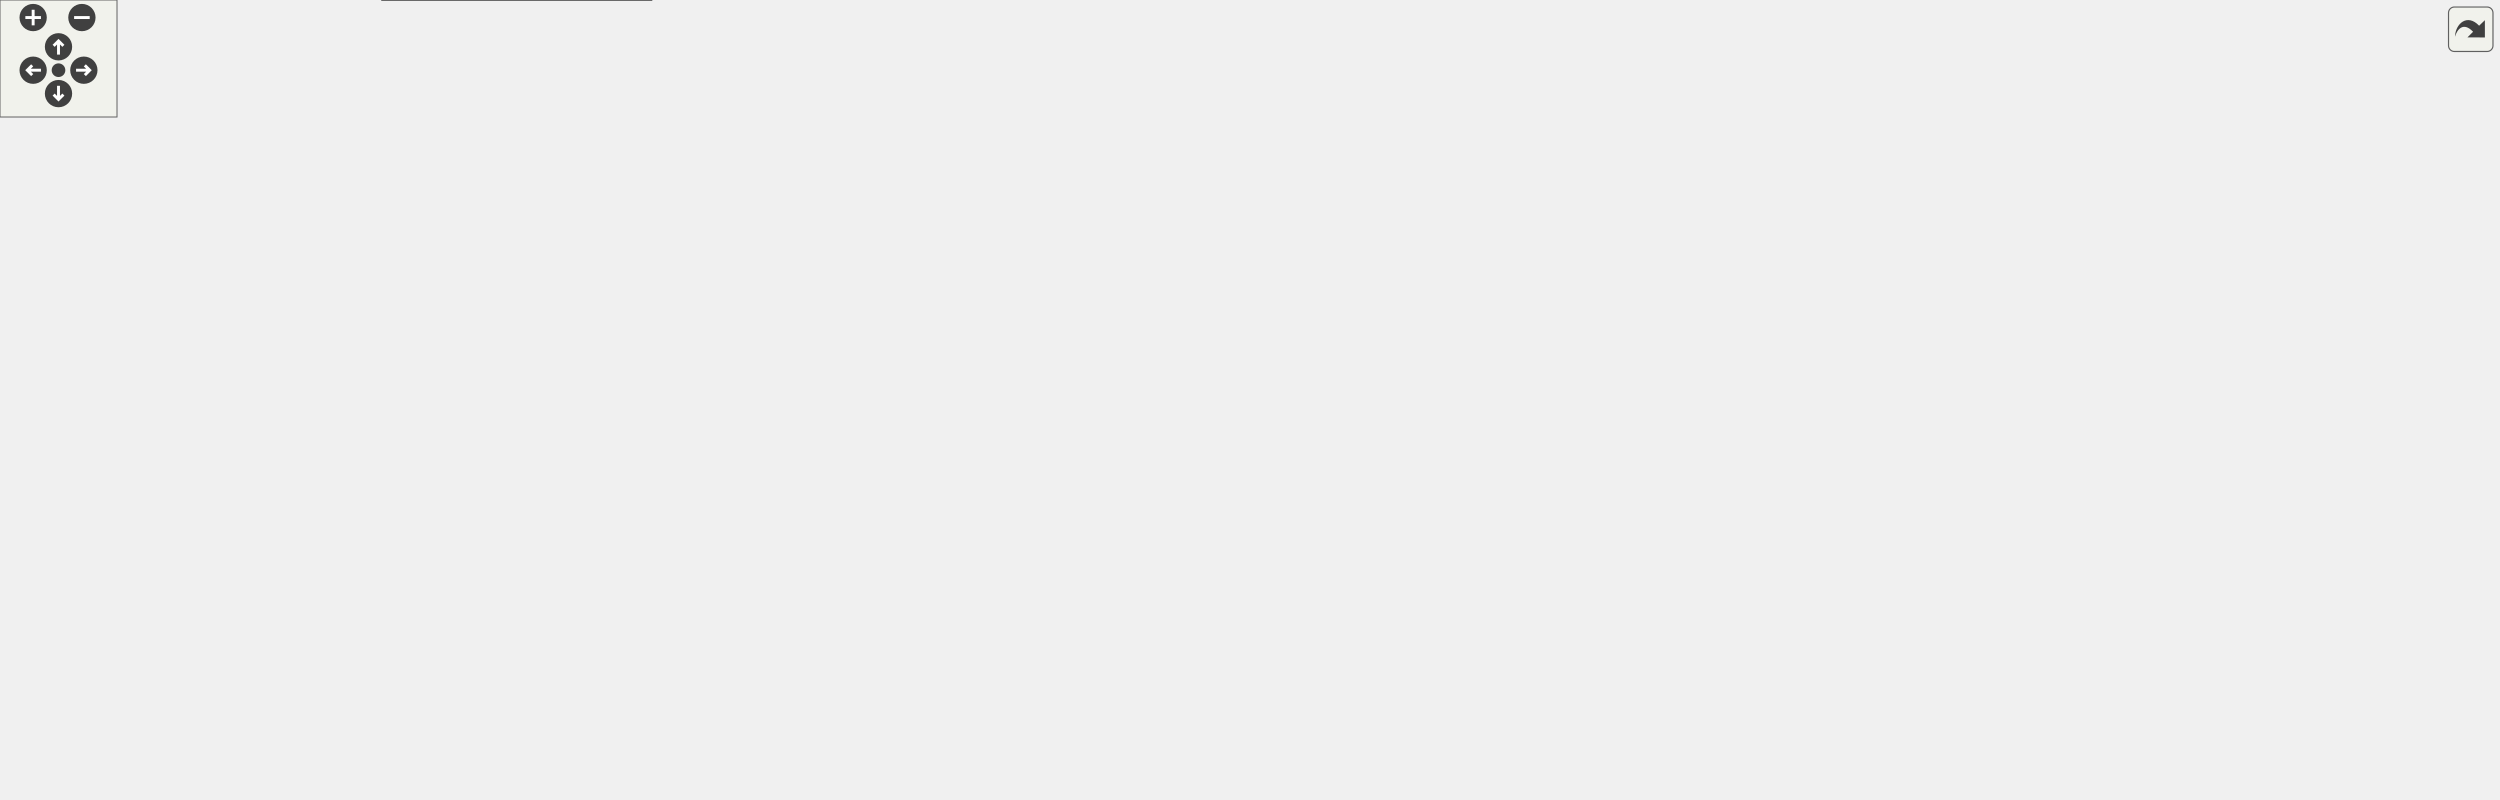
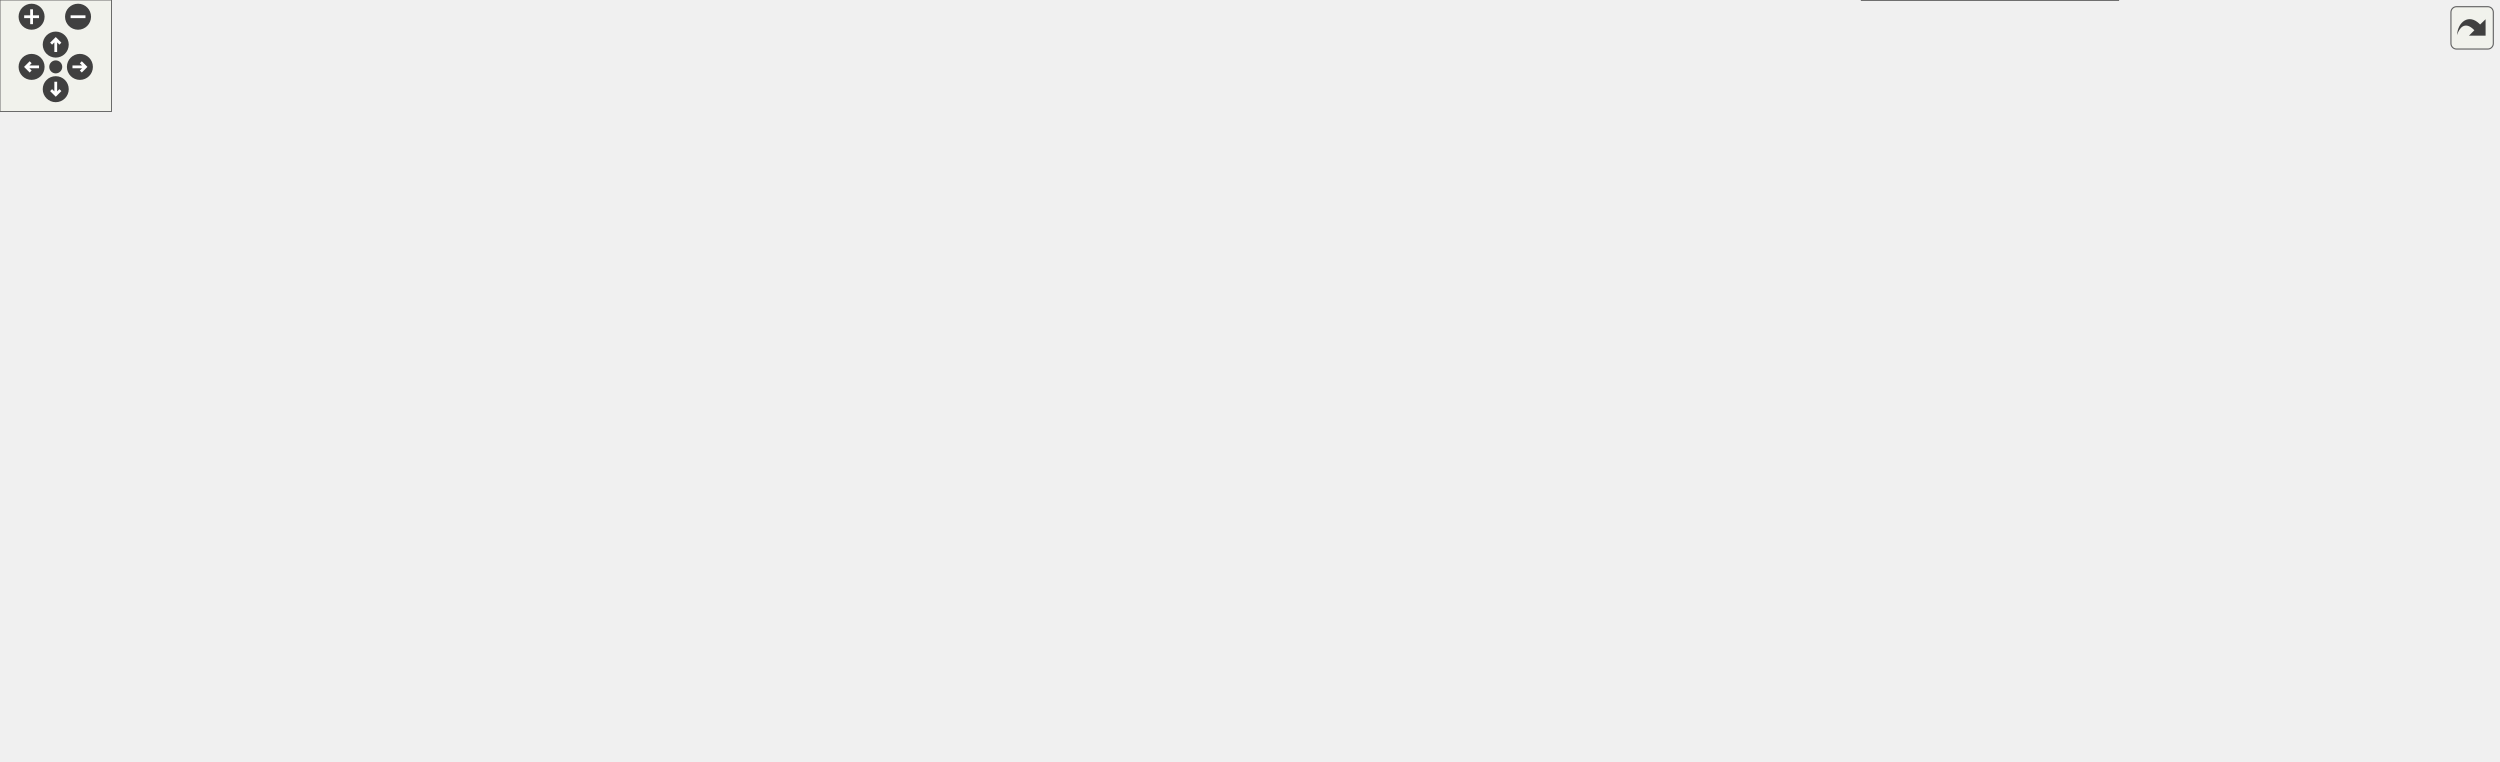
<svg xmlns="http://www.w3.org/2000/svg" xmlns:xlink="http://www.w3.org/1999/xlink" id="main" version="1.1" xml:space="preserve">
  <style type="text/css">
.edge:hover path { stroke: red; }
.edge:hover polygon { stroke: red; fill: red; }
</style>
  <defs>
    <circle id="rim" cx="0" cy="0" r="7" />
    <circle id="rim2" cx="0" cy="0" r="3.5" />
    <g id="zoomPlus">
      <use xlink:href="#rim" fill="#404040">
        <set attributeName="fill" to="#808080" begin="zoomplus.mouseover" end="zoomplus.mouseout" />
      </use>
      <path d="M-4,0h8M0,-4v8" fill="none" stroke="white" stroke-width="1.5" pointer-events="none" />
    </g>
    <g id="zoomMin">
      <use xlink:href="#rim" fill="#404040">
        <set attributeName="fill" to="#808080" begin="zoomminus.mouseover" end="zoomminus.mouseout" />
      </use>
      <path d="M-4,0h8" fill="none" stroke="white" stroke-width="1.5" pointer-events="none" />
    </g>
    <g id="dirArrow">
      <path fill="none" stroke="white" stroke-width="1.5" d="M0,-3.0v7 M-2.5,-0.5L0,-3.0L2.5,-0.5" />
    </g>
    <g id="resetDef">
      <use xlink:href="#rim2" fill="#404040">
        <set attributeName="fill" to="#808080" begin="reset.mouseover" end="reset.mouseout" />
      </use>
    </g>
  </defs>
  <svg id="graph" class="graph">
    <g id="viewport">
      <g id="node1" class="node">
        <g id="a_node1">
          <a xlink:title=" ">
-             <polygon fill="#999999" stroke="#666666" points="888.5,-349 751.5,-349 751.5,-330 888.5,-330 888.5,-349" />
-             <text text-anchor="middle" x="820" y="-337" font-family="Helvetica,sans-Serif" font-size="10.00">Manager/MaCh3Modes.h</text>
+             <polygon fill="#999999" stroke="#666666" points="400.5,-349 263.5,-349 263.5,-330 400.5,-330 400.5,-349" />
+             <text text-anchor="middle" x="332" y="-337" font-family="Helvetica,sans-Serif" font-size="10.00">Manager/MaCh3Modes.h</text>
          </a>
        </g>
      </g>
      <g id="node2" class="node">
        <g id="a_node2">
          <a xlink:href="MaCh3Modes_8cpp.html" target="_top" xlink:title=" ">
-             <polygon fill="white" stroke="#666666" points="716.5,-294 567.5,-294 567.5,-275 716.5,-275 716.5,-294" />
-             <text text-anchor="middle" x="642" y="-282" font-family="Helvetica,sans-Serif" font-size="10.00">Manager/MaCh3Modes.cpp</text>
+             <polygon fill="white" stroke="#666666" points="231.5,-294 82.5,-294 82.5,-275 231.5,-275 231.5,-294" />
+             <text text-anchor="middle" x="157" y="-282" font-family="Helvetica,sans-Serif" font-size="10.00">Manager/MaCh3Modes.cpp</text>
          </a>
        </g>
      </g>
      <g id="edge1" class="edge">
-         <path fill="none" stroke="#63b8ff" d="M781.56,-327.06C748.3,-317.15 700.92,-303.04 670.82,-294.08" />
-         <polygon fill="#63b8ff" stroke="#63b8ff" points="780.82,-330.49 791.4,-329.98 782.82,-323.78 780.82,-330.49" />
+         <path fill="none" stroke="#63b8ff" d="M294.21,-327.06C261.5,-317.15 214.93,-303.04 185.34,-294.08" />
+         <polygon fill="#63b8ff" stroke="#63b8ff" points="293.3,-330.44 303.88,-329.98 295.33,-323.74 293.3,-330.44" />
      </g>
      <g id="node3" class="node">
        <g id="a_node3">
          <a xlink:href="SampleHandlerBase_8h.html" target="_top" xlink:title=" ">
-             <polygon fill="white" stroke="#666666" points="905,-294 735,-294 735,-275 905,-275 905,-294" />
-             <text text-anchor="middle" x="820" y="-282" font-family="Helvetica,sans-Serif" font-size="10.00">Samples/SampleHandlerBase.h</text>
+             <polygon fill="white" stroke="#666666" points="759,-294 589,-294 589,-275 759,-275 759,-294" />
+             <text text-anchor="middle" x="674" y="-282" font-family="Helvetica,sans-Serif" font-size="10.00">Samples/SampleHandlerBase.h</text>
          </a>
        </g>
      </g>
      <g id="edge2" class="edge">
-         <path fill="none" stroke="#63b8ff" d="M820,-319.66C820,-310.93 820,-300.99 820,-294.09" />
-         <polygon fill="#63b8ff" stroke="#63b8ff" points="816.5,-319.75 820,-329.75 823.5,-319.75 816.5,-319.75" />
-       </g>
-       <g id="node23" class="node">
-         <g id="a_node23">
+         <path fill="none" stroke="#63b8ff" d="M396.96,-328.43C461.18,-318.48 558.36,-303.42 618.9,-294.04" />
+         <polygon fill="#63b8ff" stroke="#63b8ff" points="396.29,-324.99 386.95,-329.98 397.37,-331.91 396.29,-324.99" />
+       </g>
+       <g id="node25" class="node">
+         <g id="a_node25">
          <a xlink:href="BinnedSplineHandler_8h.html" target="_top" xlink:title=" ">
-             <polygon fill="white" stroke="#666666" points="1090.5,-294 925.5,-294 925.5,-275 1090.5,-275 1090.5,-294" />
-             <text text-anchor="middle" x="1008" y="-282" font-family="Helvetica,sans-Serif" font-size="10.00">Splines/BinnedSplineHandler.h</text>
-           </a>
-         </g>
-       </g>
-       <g id="edge28" class="edge">
-         <path fill="none" stroke="#63b8ff" d="M860.14,-327.18C895.3,-317.27 945.63,-303.08 977.56,-294.08" />
-         <polygon fill="#63b8ff" stroke="#63b8ff" points="858.88,-323.9 850.21,-329.98 860.78,-330.64 858.88,-323.9" />
+             <polygon fill="white" stroke="#666666" points="414.5,-294 249.5,-294 249.5,-275 414.5,-275 414.5,-294" />
+             <text text-anchor="middle" x="332" y="-282" font-family="Helvetica,sans-Serif" font-size="10.00">Splines/BinnedSplineHandler.h</text>
+           </a>
+         </g>
+       </g>
+       <g id="edge31" class="edge">
+         <path fill="none" stroke="#63b8ff" d="M332,-319.66C332,-310.93 332,-300.99 332,-294.09" />
+         <polygon fill="#63b8ff" stroke="#63b8ff" points="328.5,-319.75 332,-329.75 335.5,-319.75 328.5,-319.75" />
      </g>
      <g id="node4" class="node">
        <g id="a_node4">
          <a xlink:href="FitterBase_8h.html" target="_top" xlink:title=" ">
-             <polygon fill="white" stroke="#666666" points="506.5,-239 397.5,-239 397.5,-220 506.5,-220 506.5,-239" />
-             <text text-anchor="middle" x="452" y="-227" font-family="Helvetica,sans-Serif" font-size="10.00">Fitters/FitterBase.h</text>
+             <polygon fill="white" stroke="#666666" points="728.5,-239 619.5,-239 619.5,-220 728.5,-220 728.5,-239" />
+             <text text-anchor="middle" x="674" y="-227" font-family="Helvetica,sans-Serif" font-size="10.00">Fitters/FitterBase.h</text>
          </a>
        </g>
      </g>
      <g id="edge3" class="edge">
-         <path fill="none" stroke="#63b8ff" d="M750.73,-273.52C680.02,-263.34 571.71,-247.74 506.77,-238.39" />
-         <polygon fill="#63b8ff" stroke="#63b8ff" points="750.48,-277.02 760.87,-274.98 751.48,-270.09 750.48,-277.02" />
-       </g>
-       <g id="node17" class="node">
-         <g id="a_node17">
-           <a xlink:href="SampleSummary_8h.html" target="_top" xlink:title=" ">
-             <polygon fill="white" stroke="#666666" points="711,-239 569,-239 569,-220 711,-220 711,-239" />
-             <text text-anchor="middle" x="640" y="-227" font-family="Helvetica,sans-Serif" font-size="10.00">Fitters/SampleSummary.h</text>
-           </a>
-         </g>
-       </g>
-       <g id="edge22" class="edge">
-         <path fill="none" stroke="#63b8ff" d="M781.13,-272.06C747.49,-262.15 699.58,-248.04 669.15,-239.08" />
-         <polygon fill="#63b8ff" stroke="#63b8ff" points="780.5,-275.52 791.08,-274.98 782.48,-268.8 780.5,-275.52" />
+         <path fill="none" stroke="#63b8ff" d="M674,-264.66C674,-255.93 674,-245.99 674,-239.09" />
+         <polygon fill="#63b8ff" stroke="#63b8ff" points="670.5,-264.75 674,-274.75 677.5,-264.75 670.5,-264.75" />
      </g>
      <g id="node19" class="node">
        <g id="a_node19">
+           <a xlink:href="SampleSummary_8h.html" target="_top" xlink:title=" ">
+             <polygon fill="white" stroke="#666666" points="889,-239 747,-239 747,-220 889,-220 889,-239" />
+             <text text-anchor="middle" x="818" y="-227" font-family="Helvetica,sans-Serif" font-size="10.00">Fitters/SampleSummary.h</text>
+           </a>
+         </g>
+       </g>
+       <g id="edge24" class="edge">
+         <path fill="none" stroke="#63b8ff" d="M706.82,-271.42C733.53,-261.59 770.6,-247.95 794.44,-239.17" />
+         <polygon fill="#63b8ff" stroke="#63b8ff" points="705.31,-268.25 697.14,-274.98 707.73,-274.82 705.31,-268.25" />
+       </g>
+       <g id="node21" class="node">
+         <g id="a_node21">
          <a xlink:href="SampleHandlerBase_8cpp.html" target="_top" xlink:title=" ">
-             <polygon fill="white" stroke="#666666" points="910.5,-239 729.5,-239 729.5,-220 910.5,-220 910.5,-239" />
-             <text text-anchor="middle" x="820" y="-227" font-family="Helvetica,sans-Serif" font-size="10.00">Samples/SampleHandlerBase.cpp</text>
-           </a>
-         </g>
-       </g>
-       <g id="edge24" class="edge">
-         <path fill="none" stroke="#63b8ff" d="M820,-264.66C820,-255.93 820,-245.99 820,-239.09" />
-         <polygon fill="#63b8ff" stroke="#63b8ff" points="816.5,-264.75 820,-274.75 823.5,-264.75 816.5,-264.75" />
-       </g>
-       <g id="node20" class="node">
-         <g id="a_node20">
+             <polygon fill="white" stroke="#666666" points="1088.5,-239 907.5,-239 907.5,-220 1088.5,-220 1088.5,-239" />
+             <text text-anchor="middle" x="998" y="-227" font-family="Helvetica,sans-Serif" font-size="10.00">Samples/SampleHandlerBase.cpp</text>
+           </a>
+         </g>
+       </g>
+       <g id="edge26" class="edge">
+         <path fill="none" stroke="#63b8ff" d="M736.29,-273.31C797.14,-263.36 888.68,-248.38 945.8,-239.04" />
+         <polygon fill="#63b8ff" stroke="#63b8ff" points="735.36,-269.92 726.06,-274.98 736.49,-276.82 735.36,-269.92" />
+       </g>
+       <g id="node22" class="node">
+         <g id="a_node22">
          <a xlink:href="SampleHandlerFD_8h.html" target="_top" xlink:title=" ">
-             <polygon fill="white" stroke="#666666" points="1087.5,-239 928.5,-239 928.5,-220 1087.5,-220 1087.5,-239" />
-             <text text-anchor="middle" x="1008" y="-227" font-family="Helvetica,sans-Serif" font-size="10.00">Samples/SampleHandlerFD.h</text>
-           </a>
-         </g>
-       </g>
-       <g id="edge25" class="edge">
-         <path fill="none" stroke="#63b8ff" d="M860.14,-272.18C895.3,-262.27 945.63,-248.08 977.56,-239.08" />
-         <polygon fill="#63b8ff" stroke="#63b8ff" points="858.88,-268.9 850.21,-274.98 860.78,-275.64 858.88,-268.9" />
+             <polygon fill="white" stroke="#666666" points="411.5,-239 252.5,-239 252.5,-220 411.5,-220 411.5,-239" />
+             <text text-anchor="middle" x="332" y="-227" font-family="Helvetica,sans-Serif" font-size="10.00">Samples/SampleHandlerFD.h</text>
+           </a>
+         </g>
+       </g>
+       <g id="edge27" class="edge">
+         <path fill="none" stroke="#63b8ff" d="M609.04,-273.43C544.82,-263.48 447.64,-248.42 387.1,-239.04" />
+         <polygon fill="#63b8ff" stroke="#63b8ff" points="608.63,-276.91 619.05,-274.98 609.71,-269.99 608.63,-276.91" />
      </g>
      <g id="node5" class="node">
        <g id="a_node5">
          <a xlink:href="FitterBase_8cpp.html" target="_top" xlink:title=" ">
-             <polygon fill="white" stroke="#666666" points="120,-184 0,-184 0,-165 120,-165 120,-184" />
-             <text text-anchor="middle" x="60" y="-172" font-family="Helvetica,sans-Serif" font-size="10.00">Fitters/FitterBase.cpp</text>
+             <polygon fill="white" stroke="#666666" points="646,-184 526,-184 526,-165 646,-165 646,-184" />
+             <text text-anchor="middle" x="586" y="-172" font-family="Helvetica,sans-Serif" font-size="10.00">Fitters/FitterBase.cpp</text>
          </a>
        </g>
      </g>
      <g id="edge4" class="edge">
-         <path fill="none" stroke="#63b8ff" d="M387.34,-219.76C313.13,-209.72 192.4,-193.4 120.14,-183.63" />
-         <polygon fill="#63b8ff" stroke="#63b8ff" points="387.12,-223.26 397.49,-221.13 388.05,-216.32 387.12,-223.26" />
+         <path fill="none" stroke="#63b8ff" d="M651.08,-214.7C635.05,-205.04 614.13,-192.44 600.4,-184.17" />
+         <polygon fill="#63b8ff" stroke="#63b8ff" points="649.49,-217.82 659.86,-219.98 653.1,-211.83 649.49,-217.82" />
      </g>
      <g id="node6" class="node">
        <g id="a_node6">
          <a xlink:href="LikelihoodFit_8h.html" target="_top" xlink:title=" ">
-             <polygon fill="white" stroke="#666666" points="464.5,-184 343.5,-184 343.5,-165 464.5,-165 464.5,-184" />
-             <text text-anchor="middle" x="404" y="-172" font-family="Helvetica,sans-Serif" font-size="10.00">Fitters/LikelihoodFit.h</text>
+             <polygon fill="white" stroke="#666666" points="885.5,-184 764.5,-184 764.5,-165 885.5,-165 885.5,-184" />
+             <text text-anchor="middle" x="825" y="-172" font-family="Helvetica,sans-Serif" font-size="10.00">Fitters/LikelihoodFit.h</text>
          </a>
        </g>
      </g>
      <g id="edge5" class="edge">
-         <path fill="none" stroke="#63b8ff" d="M437.27,-212.24C428.86,-202.95 418.65,-191.68 411.78,-184.09" />
-         <polygon fill="#63b8ff" stroke="#63b8ff" points="434.77,-214.69 444.07,-219.75 439.96,-209.99 434.77,-214.69" />
+         <path fill="none" stroke="#63b8ff" d="M708.05,-216.55C736.09,-206.71 775.18,-192.98 800.3,-184.17" />
+         <polygon fill="#63b8ff" stroke="#63b8ff" points="706.54,-213.37 698.26,-219.98 708.86,-219.98 706.54,-213.37" />
      </g>
      <g id="node8" class="node">
        <g id="a_node8">
          <a xlink:href="MaCh3Factory_8h.html" target="_top" xlink:title="Factory methods for MaCh3 software which streamline initialisation of different objects.">
-             <polygon fill="white" stroke="#666666" points="328.5,-74 201.5,-74 201.5,-55 328.5,-55 328.5,-74" />
-             <text text-anchor="middle" x="265" y="-62" font-family="Helvetica,sans-Serif" font-size="10.00">Fitters/MaCh3Factory.h</text>
+             <polygon fill="white" stroke="#666666" points="1134.5,-74 1007.5,-74 1007.5,-55 1134.5,-55 1134.5,-74" />
+             <text text-anchor="middle" x="1071" y="-62" font-family="Helvetica,sans-Serif" font-size="10.00">Fitters/MaCh3Factory.h</text>
          </a>
        </g>
      </g>
      <g id="edge16" class="edge">
-         <path fill="none" stroke="#63b8ff" d="M387.11,-226.32C319.53,-220.16 216.71,-199.01 167,-129 147.99,-102.22 192.28,-83.91 227.37,-74.07" />
-         <polygon fill="#63b8ff" stroke="#63b8ff" points="386.98,-229.82 397.23,-227.15 387.55,-222.84 386.98,-229.82" />
+         <path fill="none" stroke="#63b8ff" d="M738.94,-219.48C862.06,-201.72 1119.41,-161.13 1144,-129 1161.56,-106.05 1122.57,-85.28 1095.09,-74.11" />
+         <polygon fill="#63b8ff" stroke="#63b8ff" points="738.28,-216.04 728.88,-220.93 739.28,-222.97 738.28,-216.04" />
      </g>
      <g id="node12" class="node">
        <g id="a_node12">
          <a xlink:href="fitters_8cpp.html" target="_top" xlink:title=" ">
-             <polygon fill="white" stroke="#666666" points="677,-74 575,-74 575,-55 677,-55 677,-74" />
-             <text text-anchor="middle" x="626" y="-62" font-family="Helvetica,sans-Serif" font-size="10.00">python/fitters.cpp</text>
-           </a>
-         </g>
-       </g>
-       <g id="edge21" class="edge">
-         <path fill="none" stroke="#63b8ff" d="M469,-212.79C490.14,-193.22 527.33,-158.74 559,-129 579.8,-109.48 604.07,-86.4 616.92,-74.15" />
-         <polygon fill="#63b8ff" stroke="#63b8ff" points="466.44,-210.39 461.47,-219.75 471.19,-215.52 466.44,-210.39" />
+             <polygon fill="white" stroke="#666666" points="876,-74 774,-74 774,-55 876,-55 876,-74" />
+             <text text-anchor="middle" x="825" y="-62" font-family="Helvetica,sans-Serif" font-size="10.00">python/fitters.cpp</text>
+           </a>
+         </g>
+       </g>
+       <g id="edge23" class="edge">
+         <path fill="none" stroke="#63b8ff" d="M670.09,-209.92C666.96,-196.95 661.95,-179.43 655,-165 643.35,-140.81 613.26,-130.99 630,-110 639.04,-98.67 719.27,-83.18 773.96,-73.79" />
+         <polygon fill="#63b8ff" stroke="#63b8ff" points="666.74,-210.98 672.35,-219.97 673.56,-209.44 666.74,-210.98" />
      </g>
      <g id="node15" class="node">
        <g id="a_node15">
+           <a xlink:href="PredictiveThrower_8h.html" target="_top" xlink:title=" ">
+             <polygon fill="white" stroke="#666666" points="507.5,-184 360.5,-184 360.5,-165 507.5,-165 507.5,-184" />
+             <text text-anchor="middle" x="434" y="-172" font-family="Helvetica,sans-Serif" font-size="10.00">Fitters/PredictiveThrower.h</text>
+           </a>
+         </g>
+       </g>
+       <g id="edge17" class="edge">
+         <path fill="none" stroke="#63b8ff" d="M625.62,-217.82C580.64,-207.88 514.5,-193.28 472.86,-184.08" />
+         <polygon fill="#63b8ff" stroke="#63b8ff" points="624.92,-221.25 635.44,-219.98 626.43,-214.41 624.92,-221.25" />
+       </g>
+       <g id="node17" class="node">
+         <g id="a_node17">
          <a xlink:href="mcmc_8h.html" target="_top" xlink:title=" ">
-             <polygon fill="white" stroke="#666666" points="550.5,-129 461.5,-129 461.5,-110 550.5,-110 550.5,-129" />
-             <text text-anchor="middle" x="506" y="-117" font-family="Helvetica,sans-Serif" font-size="10.00">Fitters/mcmc.h</text>
-           </a>
-         </g>
-       </g>
-       <g id="edge17" class="edge">
-         <path fill="none" stroke="#63b8ff" d="M461.03,-210.44C472.79,-186.92 492.88,-146.73 501.67,-129.16" />
-         <polygon fill="#63b8ff" stroke="#63b8ff" points="457.76,-209.15 456.42,-219.66 464.02,-212.28 457.76,-209.15" />
+             <polygon fill="white" stroke="#666666" points="1134.5,-129 1045.5,-129 1045.5,-110 1134.5,-110 1134.5,-129" />
+             <text text-anchor="middle" x="1090" y="-117" font-family="Helvetica,sans-Serif" font-size="10.00">Fitters/mcmc.h</text>
+           </a>
+         </g>
+       </g>
+       <g id="edge19" class="edge">
+         <path fill="none" stroke="#63b8ff" d="M734.96,-218.19C779.58,-210.17 841.44,-198.06 895,-184 958.02,-167.45 1030.59,-142.12 1066.85,-129.01" />
+         <polygon fill="#63b8ff" stroke="#63b8ff" points="734.08,-214.79 724.85,-219.99 735.31,-221.69 734.08,-214.79" />
      </g>
      <g id="node7" class="node">
        <g id="a_node7">
          <a xlink:href="LikelihoodFit_8cpp.html" target="_top" xlink:title=" ">
-             <polygon fill="white" stroke="#666666" points="308,-129 176,-129 176,-110 308,-110 308,-129" />
-             <text text-anchor="middle" x="242" y="-117" font-family="Helvetica,sans-Serif" font-size="10.00">Fitters/LikelihoodFit.cpp</text>
+             <polygon fill="white" stroke="#666666" points="891,-129 759,-129 759,-110 891,-110 891,-129" />
+             <text text-anchor="middle" x="825" y="-117" font-family="Helvetica,sans-Serif" font-size="10.00">Fitters/LikelihoodFit.cpp</text>
          </a>
        </g>
      </g>
      <g id="edge6" class="edge">
-         <path fill="none" stroke="#63b8ff" d="M368.23,-161.8C338,-151.91 295.39,-137.97 268.23,-129.08" />
-         <polygon fill="#63b8ff" stroke="#63b8ff" points="367.38,-165.2 377.97,-164.98 369.56,-158.55 367.38,-165.2" />
+         <path fill="none" stroke="#63b8ff" d="M825,-154.66C825,-145.93 825,-135.99 825,-129.09" />
+         <polygon fill="#63b8ff" stroke="#63b8ff" points="821.5,-154.75 825,-164.75 828.5,-154.75 821.5,-154.75" />
      </g>
      <g id="edge7" class="edge">
-         <path fill="none" stroke="#63b8ff" d="M384.7,-158.5C355.18,-135.57 299.78,-92.52 276.14,-74.16" />
-         <polygon fill="#63b8ff" stroke="#63b8ff" points="382.58,-161.29 392.63,-164.66 386.88,-155.76 382.58,-161.29" />
+         <path fill="none" stroke="#63b8ff" d="M895.44,-163.07C927.95,-156.36 966.28,-145.67 998,-129 1025.36,-114.62 1051.1,-88.11 1063.42,-74.33" />
+         <polygon fill="#63b8ff" stroke="#63b8ff" points="894.68,-159.65 885.55,-165.02 896.04,-166.52 894.68,-159.65" />
      </g>
      <g id="node10" class="node">
        <g id="a_node10">
          <a xlink:href="MinuitFit_8h.html" target="_top" xlink:title=" ">
-             <polygon fill="white" stroke="#666666" points="709,-129 607,-129 607,-110 709,-110 709,-129" />
-             <text text-anchor="middle" x="658" y="-117" font-family="Helvetica,sans-Serif" font-size="10.00">Fitters/MinuitFit.h</text>
+             <polygon fill="white" stroke="#666666" points="741,-129 639,-129 639,-110 741,-110 741,-129" />
+             <text text-anchor="middle" x="690" y="-117" font-family="Helvetica,sans-Serif" font-size="10.00">Fitters/MinuitFit.h</text>
          </a>
        </g>
      </g>
      <g id="edge9" class="edge">
-         <path fill="none" stroke="#63b8ff" d="M454.61,-162.94C502.22,-153.01 572.62,-138.31 616.87,-129.08" />
-         <polygon fill="#63b8ff" stroke="#63b8ff" points="453.88,-159.52 444.81,-164.98 455.31,-166.37 453.88,-159.52" />
+         <path fill="none" stroke="#63b8ff" d="M793.9,-161.29C768.88,-151.47 734.34,-137.91 712.08,-129.17" />
+         <polygon fill="#63b8ff" stroke="#63b8ff" points="792.72,-164.59 803.31,-164.98 795.28,-158.07 792.72,-164.59" />
      </g>
      <g id="node13" class="node">
        <g id="a_node13">
          <a xlink:href="PSO_8h.html" target="_top" xlink:title=" ">
-             <polygon fill="white" stroke="#666666" points="443.5,-129 364.5,-129 364.5,-110 443.5,-110 443.5,-129" />
-             <text text-anchor="middle" x="404" y="-117" font-family="Helvetica,sans-Serif" font-size="10.00">Fitters/PSO.h</text>
+             <polygon fill="white" stroke="#666666" points="988.5,-129 909.5,-129 909.5,-110 988.5,-110 988.5,-129" />
+             <text text-anchor="middle" x="949" y="-117" font-family="Helvetica,sans-Serif" font-size="10.00">Fitters/PSO.h</text>
          </a>
        </g>
      </g>
      <g id="edge12" class="edge">
-         <path fill="none" stroke="#63b8ff" d="M404,-154.66C404,-145.93 404,-135.99 404,-129.09" />
-         <polygon fill="#63b8ff" stroke="#63b8ff" points="400.5,-154.75 404,-164.75 407.5,-154.75 400.5,-154.75" />
+         <path fill="none" stroke="#63b8ff" d="M854.18,-161.03C877.11,-151.23 908.45,-137.83 928.71,-129.17" />
+         <polygon fill="#63b8ff" stroke="#63b8ff" points="852.74,-157.84 844.92,-164.98 855.49,-164.27 852.74,-157.84" />
      </g>
      <g id="node9" class="node">
        <g id="a_node9">
          <a xlink:href="MaCh3Factory_8cpp.html" target="_top" xlink:title=" ">
-             <polygon fill="white" stroke="#666666" points="334,-19 196,-19 196,0 334,0 334,-19" />
-             <text text-anchor="middle" x="265" y="-7" font-family="Helvetica,sans-Serif" font-size="10.00">Fitters/MaCh3Factory.cpp</text>
+             <polygon fill="white" stroke="#666666" points="1140,-19 1002,-19 1002,0 1140,0 1140,-19" />
+             <text text-anchor="middle" x="1071" y="-7" font-family="Helvetica,sans-Serif" font-size="10.00">Fitters/MaCh3Factory.cpp</text>
          </a>
        </g>
      </g>
      <g id="edge8" class="edge">
-         <path fill="none" stroke="#63b8ff" d="M265,-44.66C265,-35.93 265,-25.99 265,-19.09" />
-         <polygon fill="#63b8ff" stroke="#63b8ff" points="261.5,-44.75 265,-54.75 268.5,-44.75 261.5,-44.75" />
+         <path fill="none" stroke="#63b8ff" d="M1071,-44.66C1071,-35.93 1071,-25.99 1071,-19.09" />
+         <polygon fill="#63b8ff" stroke="#63b8ff" points="1067.5,-44.75 1071,-54.75 1074.5,-44.75 1067.5,-44.75" />
      </g>
      <g id="node11" class="node">
        <g id="a_node11">
          <a xlink:href="MinuitFit_8cpp.html" target="_top" xlink:title=" ">
-             <polygon fill="white" stroke="#666666" points="808.5,-74 695.5,-74 695.5,-55 808.5,-55 808.5,-74" />
-             <text text-anchor="middle" x="752" y="-62" font-family="Helvetica,sans-Serif" font-size="10.00">Fitters/MinuitFit.cpp</text>
+             <polygon fill="white" stroke="#666666" points="746.5,-74 633.5,-74 633.5,-55 746.5,-55 746.5,-74" />
+             <text text-anchor="middle" x="690" y="-62" font-family="Helvetica,sans-Serif" font-size="10.00">Fitters/MinuitFit.cpp</text>
          </a>
        </g>
      </g>
      <g id="edge10" class="edge">
-         <path fill="none" stroke="#63b8ff" d="M682,-104.97C699.19,-95.28 721.81,-82.52 736.62,-74.17" />
-         <polygon fill="#63b8ff" stroke="#63b8ff" points="680.09,-102.02 673.1,-109.98 683.53,-108.12 680.09,-102.02" />
+         <path fill="none" stroke="#63b8ff" d="M690,-99.66C690,-90.93 690,-80.99 690,-74.09" />
+         <polygon fill="#63b8ff" stroke="#63b8ff" points="686.5,-99.75 690,-109.75 693.5,-99.75 686.5,-99.75" />
      </g>
      <g id="edge11" class="edge">
-         <path fill="none" stroke="#63b8ff" d="M647.5,-101.1C642.03,-92.04 635.58,-81.37 631.19,-74.09" />
-         <polygon fill="#63b8ff" stroke="#63b8ff" points="644.55,-103 652.72,-109.75 650.54,-99.38 644.55,-103" />
+         <path fill="none" stroke="#63b8ff" d="M721.1,-106.29C746.12,-96.47 780.66,-82.91 802.92,-74.17" />
+         <polygon fill="#63b8ff" stroke="#63b8ff" points="719.72,-103.07 711.69,-109.98 722.28,-109.59 719.72,-103.07" />
      </g>
      <g id="edge13" class="edge">
-         <path fill="none" stroke="#63b8ff" d="M372.32,-106.42C346.53,-96.59 310.76,-82.95 287.74,-74.17" />
-         <polygon fill="#63b8ff" stroke="#63b8ff" points="371.08,-109.69 381.67,-109.98 373.57,-103.15 371.08,-109.69" />
+         <path fill="none" stroke="#63b8ff" d="M978.01,-105.9C1000.54,-96.11 1031.2,-82.79 1051.04,-74.17" />
+         <polygon fill="#63b8ff" stroke="#63b8ff" points="976.38,-102.79 968.6,-109.98 979.17,-109.21 976.38,-102.79" />
      </g>
      <g id="edge15" class="edge">
-         <path fill="none" stroke="#63b8ff" d="M449.54,-107.63C491.13,-97.7 551.78,-83.22 590.05,-74.08" />
-         <polygon fill="#63b8ff" stroke="#63b8ff" points="448.58,-104.26 439.67,-109.98 450.21,-111.07 448.58,-104.26" />
+         <path fill="none" stroke="#63b8ff" d="M919.82,-106.03C896.89,-96.23 865.55,-82.83 845.29,-74.17" />
+         <polygon fill="#63b8ff" stroke="#63b8ff" points="918.51,-109.27 929.08,-109.98 921.26,-102.84 918.51,-109.27" />
      </g>
      <g id="node14" class="node">
        <g id="a_node14">
          <a xlink:href="PSO_8cpp.html" target="_top" xlink:title=" ">
-             <polygon fill="white" stroke="#666666" points="437,-74 347,-74 347,-55 437,-55 437,-74" />
-             <text text-anchor="middle" x="392" y="-62" font-family="Helvetica,sans-Serif" font-size="10.00">Fitters/PSO.cpp</text>
+             <polygon fill="white" stroke="#666666" points="989,-74 899,-74 899,-55 989,-55 989,-74" />
+             <text text-anchor="middle" x="944" y="-62" font-family="Helvetica,sans-Serif" font-size="10.00">Fitters/PSO.cpp</text>
          </a>
        </g>
      </g>
      <g id="edge14" class="edge">
-         <path fill="none" stroke="#63b8ff" d="M399.8,-99.95C397.81,-91.15 395.52,-81.06 393.94,-74.09" />
-         <polygon fill="#63b8ff" stroke="#63b8ff" points="396.4,-100.77 402.02,-109.75 403.22,-99.22 396.4,-100.77" />
-       </g>
-       <g id="edge18" class="edge">
-         <path fill="none" stroke="#63b8ff" d="M457.42,-107.82C412.25,-97.88 345.83,-83.28 304.02,-74.08" />
-         <polygon fill="#63b8ff" stroke="#63b8ff" points="456.76,-111.26 467.28,-109.98 458.26,-104.42 456.76,-111.26" />
-       </g>
-       <g id="edge20" class="edge">
-         <path fill="none" stroke="#63b8ff" d="M534.53,-105.9C556.7,-96.11 586.85,-82.79 606.37,-74.17" />
-         <polygon fill="#63b8ff" stroke="#63b8ff" points="533.01,-102.74 525.28,-109.98 535.84,-109.15 533.01,-102.74" />
+         <path fill="none" stroke="#63b8ff" d="M947.22,-99.66C946.4,-90.93 945.46,-80.99 944.81,-74.09" />
+         <polygon fill="#63b8ff" stroke="#63b8ff" points="943.75,-100.12 948.17,-109.75 950.72,-99.46 943.75,-100.12" />
      </g>
      <g id="node16" class="node">
        <g id="a_node16">
-           <a xlink:href="mcmc_8cpp.html" target="_top" xlink:title=" ">
-             <polygon fill="white" stroke="#666666" points="556.5,-74 455.5,-74 455.5,-55 556.5,-55 556.5,-74" />
-             <text text-anchor="middle" x="506" y="-62" font-family="Helvetica,sans-Serif" font-size="10.00">Fitters/mcmc.cpp</text>
-           </a>
-         </g>
-       </g>
-       <g id="edge19" class="edge">
-         <path fill="none" stroke="#63b8ff" d="M506,-99.66C506,-90.93 506,-80.99 506,-74.09" />
-         <polygon fill="#63b8ff" stroke="#63b8ff" points="502.5,-99.75 506,-109.75 509.5,-99.75 502.5,-99.75" />
+           <a xlink:href="PredictiveThrower_8cpp.html" target="_top" xlink:title=" ">
+             <polygon fill="white" stroke="#666666" points="462,-129 304,-129 304,-110 462,-110 462,-129" />
+             <text text-anchor="middle" x="383" y="-117" font-family="Helvetica,sans-Serif" font-size="10.00">Fitters/PredictiveThrower.cpp</text>
+           </a>
+         </g>
+       </g>
+       <g id="edge18" class="edge">
+         <path fill="none" stroke="#63b8ff" d="M418.62,-157.52C409.63,-148.18 398.64,-136.75 391.26,-129.09" />
+         <polygon fill="#63b8ff" stroke="#63b8ff" points="416.12,-159.97 425.58,-164.75 421.17,-155.12 416.12,-159.97" />
+       </g>
+       <g id="edge20" class="edge">
+         <path fill="none" stroke="#63b8ff" d="M1083.45,-100.24C1080.28,-91.37 1076.61,-81.14 1074.08,-74.09" />
+         <polygon fill="#63b8ff" stroke="#63b8ff" points="1080.19,-101.52 1086.86,-109.75 1086.78,-99.15 1080.19,-101.52" />
+       </g>
+       <g id="edge22" class="edge">
+         <path fill="none" stroke="#63b8ff" d="M1037.51,-108C987.84,-98.07 914.17,-83.33 867.91,-74.08" />
+         <polygon fill="#63b8ff" stroke="#63b8ff" points="1036.93,-111.46 1047.42,-109.98 1038.3,-104.59 1036.93,-111.46" />
      </g>
      <g id="node18" class="node">
        <g id="a_node18">
+           <a xlink:href="mcmc_8cpp.html" target="_top" xlink:title=" ">
+             <polygon fill="white" stroke="#666666" points="1253.5,-74 1152.5,-74 1152.5,-55 1253.5,-55 1253.5,-74" />
+             <text text-anchor="middle" x="1203" y="-62" font-family="Helvetica,sans-Serif" font-size="10.00">Fitters/mcmc.cpp</text>
+           </a>
+         </g>
+       </g>
+       <g id="edge21" class="edge">
+         <path fill="none" stroke="#63b8ff" d="M1117.43,-105.63C1138.25,-95.87 1166.3,-82.71 1184.51,-74.17" />
+         <polygon fill="#63b8ff" stroke="#63b8ff" points="1115.72,-102.57 1108.16,-109.98 1118.7,-108.91 1115.72,-102.57" />
+       </g>
+       <g id="node20" class="node">
+         <g id="a_node20">
          <a xlink:href="SampleSummary_8cpp.html" target="_top" xlink:title=" ">
-             <polygon fill="white" stroke="#666666" points="760.5,-184 607.5,-184 607.5,-165 760.5,-165 760.5,-184" />
-             <text text-anchor="middle" x="684" y="-172" font-family="Helvetica,sans-Serif" font-size="10.00">Fitters/SampleSummary.cpp</text>
-           </a>
-         </g>
-       </g>
-       <g id="edge23" class="edge">
-         <path fill="none" stroke="#63b8ff" d="M653.73,-211.96C661.4,-202.72 670.63,-191.6 676.87,-184.09" />
-         <polygon fill="#63b8ff" stroke="#63b8ff" points="650.96,-209.82 647.27,-219.75 656.35,-214.29 650.96,-209.82" />
-       </g>
-       <g id="node21" class="node">
-         <g id="a_node21">
+             <polygon fill="white" stroke="#666666" points="1344.5,-184 1191.5,-184 1191.5,-165 1344.5,-165 1344.5,-184" />
+             <text text-anchor="middle" x="1268" y="-172" font-family="Helvetica,sans-Serif" font-size="10.00">Fitters/SampleSummary.cpp</text>
+           </a>
+         </g>
+       </g>
+       <g id="edge25" class="edge">
+         <path fill="none" stroke="#63b8ff" d="M899.36,-218.92C983.78,-208.97 1114.57,-193.57 1195.54,-184.03" />
+         <polygon fill="#63b8ff" stroke="#63b8ff" points="898.83,-215.46 889.3,-220.1 899.64,-222.41 898.83,-215.46" />
+       </g>
+       <g id="edge28" class="edge">
+         <path fill="none" stroke="#63b8ff" d="M336.26,-209.93C339.61,-196.96 344.9,-179.44 352,-165 358.56,-151.65 368.83,-137.83 375.73,-129.2" />
+         <polygon fill="#63b8ff" stroke="#63b8ff" points="332.78,-209.43 333.82,-219.97 339.58,-211.08 332.78,-209.43" />
+       </g>
+       <g id="node23" class="node">
+         <g id="a_node23">
          <a xlink:href="SampleHandlerFD_8cpp.html" target="_top" xlink:title=" ">
-             <polygon fill="white" stroke="#666666" points="1021,-184 851,-184 851,-165 1021,-165 1021,-184" />
-             <text text-anchor="middle" x="936" y="-172" font-family="Helvetica,sans-Serif" font-size="10.00">Samples/SampleHandlerFD.cpp</text>
-           </a>
-         </g>
-       </g>
-       <g id="edge26" class="edge">
-         <path fill="none" stroke="#63b8ff" d="M988.13,-213.88C975.18,-204.34 958.7,-192.21 947.78,-184.17" />
-         <polygon fill="#63b8ff" stroke="#63b8ff" points="986.3,-216.88 996.43,-219.98 990.45,-211.24 986.3,-216.88" />
-       </g>
-       <g id="node22" class="node">
-         <g id="a_node22">
-           <a xlink:href="samples_8cpp.html" target="_top" xlink:title=" ">
-             <polygon fill="white" stroke="#666666" points="1154.5,-184 1039.5,-184 1039.5,-165 1154.5,-165 1154.5,-184" />
-             <text text-anchor="middle" x="1097" y="-172" font-family="Helvetica,sans-Serif" font-size="10.00">python/samples.cpp</text>
-           </a>
-         </g>
-       </g>
-       <g id="edge27" class="edge">
-         <path fill="none" stroke="#63b8ff" d="M1031.18,-214.7C1047.39,-205.04 1068.55,-192.44 1082.44,-184.17" />
-         <polygon fill="#63b8ff" stroke="#63b8ff" points="1029.1,-211.86 1022.3,-219.98 1032.68,-217.88 1029.1,-211.86" />
+             <polygon fill="white" stroke="#666666" points="170,-184 0,-184 0,-165 170,-165 170,-184" />
+             <text text-anchor="middle" x="85" y="-172" font-family="Helvetica,sans-Serif" font-size="10.00">Samples/SampleHandlerFD.cpp</text>
+           </a>
+         </g>
      </g>
      <g id="edge29" class="edge">
-         <path fill="none" stroke="#63b8ff" d="M1008,-264.66C1008,-255.93 1008,-245.99 1008,-239.09" />
-         <polygon fill="#63b8ff" stroke="#63b8ff" points="1004.5,-264.75 1008,-274.75 1011.5,-264.75 1004.5,-264.75" />
+         <path fill="none" stroke="#63b8ff" d="M282.5,-217.88C236.2,-207.94 167.93,-193.3 125,-184.08" />
+         <polygon fill="#63b8ff" stroke="#63b8ff" points="281.8,-221.31 292.32,-219.98 283.27,-214.46 281.8,-221.31" />
      </g>
      <g id="node24" class="node">
        <g id="a_node24">
+           <a xlink:href="samples_8cpp.html" target="_top" xlink:title=" ">
+             <polygon fill="white" stroke="#666666" points="303.5,-184 188.5,-184 188.5,-165 303.5,-165 303.5,-184" />
+             <text text-anchor="middle" x="246" y="-172" font-family="Helvetica,sans-Serif" font-size="10.00">python/samples.cpp</text>
+           </a>
+         </g>
+       </g>
+       <g id="edge30" class="edge">
+         <path fill="none" stroke="#63b8ff" d="M309.6,-214.7C293.93,-205.04 273.49,-192.44 260.07,-184.17" />
+         <polygon fill="#63b8ff" stroke="#63b8ff" points="307.83,-217.72 318.18,-219.98 311.51,-211.76 307.83,-217.72" />
+       </g>
+       <g id="edge32" class="edge">
+         <path fill="none" stroke="#63b8ff" d="M332,-264.66C332,-255.93 332,-245.99 332,-239.09" />
+         <polygon fill="#63b8ff" stroke="#63b8ff" points="328.5,-264.75 332,-274.75 335.5,-264.75 328.5,-264.75" />
+       </g>
+       <g id="node26" class="node">
+         <g id="a_node26">
          <a xlink:href="BinnedSplineHandler_8cpp.html" target="_top" xlink:title=" ">
-             <polygon fill="white" stroke="#666666" points="1281,-239 1105,-239 1105,-220 1281,-220 1281,-239" />
-             <text text-anchor="middle" x="1193" y="-227" font-family="Helvetica,sans-Serif" font-size="10.00">Splines/BinnedSplineHandler.cpp</text>
-           </a>
-         </g>
-       </g>
-       <g id="edge30" class="edge">
-         <path fill="none" stroke="#63b8ff" d="M1047.5,-272.18C1082.1,-262.27 1131.63,-248.08 1163.04,-239.08" />
-         <polygon fill="#63b8ff" stroke="#63b8ff" points="1046.37,-268.87 1037.72,-274.98 1048.3,-275.6 1046.37,-268.87" />
+             <polygon fill="white" stroke="#666666" points="235,-239 59,-239 59,-220 235,-220 235,-239" />
+             <text text-anchor="middle" x="147" y="-227" font-family="Helvetica,sans-Serif" font-size="10.00">Splines/BinnedSplineHandler.cpp</text>
+           </a>
+         </g>
+       </g>
+       <g id="edge33" class="edge">
+         <path fill="none" stroke="#63b8ff" d="M292.5,-272.18C257.9,-262.27 208.37,-248.08 176.96,-239.08" />
+         <polygon fill="#63b8ff" stroke="#63b8ff" points="291.7,-275.6 302.28,-274.98 293.63,-268.87 291.7,-275.6" />
      </g>
    </g>
  </svg>
  <g id="navigator" transform="translate(0 0)" fill="#404254">
    <rect fill="#f2f5e9" fill-opacity="0.5" stroke="#606060" stroke-width=".5" x="0" y="0" width="60" height="60" />
    <use id="zoomplus" xlink:href="#zoomPlus" x="17" y="9" />
    <use id="zoomminus" xlink:href="#zoomMin" x="42" y="9" />
    <use id="reset" xlink:href="#resetDef" x="30" y="36" />
    <g id="arrowUp" xlink:href="#dirArrow" transform="translate(30 24)">
      <use xlink:href="#rim" fill="#404040">
        <set attributeName="fill" to="#808080" begin="arrowUp.mouseover" end="arrowUp.mouseout" />
      </use>
      <path fill="none" stroke="white" stroke-width="1.5" d="M0,-3.0v7 M-2.5,-0.5L0,-3.0L2.5,-0.5" />
    </g>
    <g id="arrowRight" xlink:href="#dirArrow" transform="rotate(90) translate(36 -43)">
      <use xlink:href="#rim" fill="#404040">
        <set attributeName="fill" to="#808080" begin="arrowRight.mouseover" end="arrowRight.mouseout" />
      </use>
      <path fill="none" stroke="white" stroke-width="1.5" d="M0,-3.0v7 M-2.5,-0.5L0,-3.0L2.5,-0.5" />
    </g>
    <g id="arrowDown" xlink:href="#dirArrow" transform="rotate(180) translate(-30 -48)">
      <use xlink:href="#rim" fill="#404040">
        <set attributeName="fill" to="#808080" begin="arrowDown.mouseover" end="arrowDown.mouseout" />
      </use>
      <path fill="none" stroke="white" stroke-width="1.5" d="M0,-3.0v7 M-2.5,-0.5L0,-3.0L2.5,-0.5" />
    </g>
    <g id="arrowLeft" xlink:href="#dirArrow" transform="rotate(270) translate(-36 17)">
      <use xlink:href="#rim" fill="#404040">
        <set attributeName="fill" to="#808080" begin="arrowLeft.mouseover" end="arrowLeft.mouseout" />
      </use>
      <path fill="none" stroke="white" stroke-width="1.5" d="M0,-3.0v7 M-2.5,-0.5L0,-3.0L2.5,-0.5" />
    </g>
  </g>
  <svg viewBox="0 0 15 15" width="100%" height="30px" preserveAspectRatio="xMaxYMin meet">
    <g id="arrow_out" transform="scale(0.3 0.3)">
      <a xlink:href="MaCh3Modes_8h__dep__incl_org.svg" target="_base">
        <rect id="button" ry="5" rx="5" y="6" x="6" height="38" width="38" fill="#f2f5e9" fill-opacity="0.5" stroke="#606060" stroke-width="1.0" />
        <path id="arrow" d="M 11.5,31.437 C 11.94,20.098 22.043,11.323 32.159,21.979 L 37.069,17.246 C 37.069,17.246 37.088,32 37.088,32 L 22.16,31.978 C 22.16,31.978 26.998,27.14 26.998,27.14 C 18.529,18.264 13.292,25.23 11.5,31.437 z" style="fill:#404040;" />
      </a>
    </g>
  </svg>
</svg>
